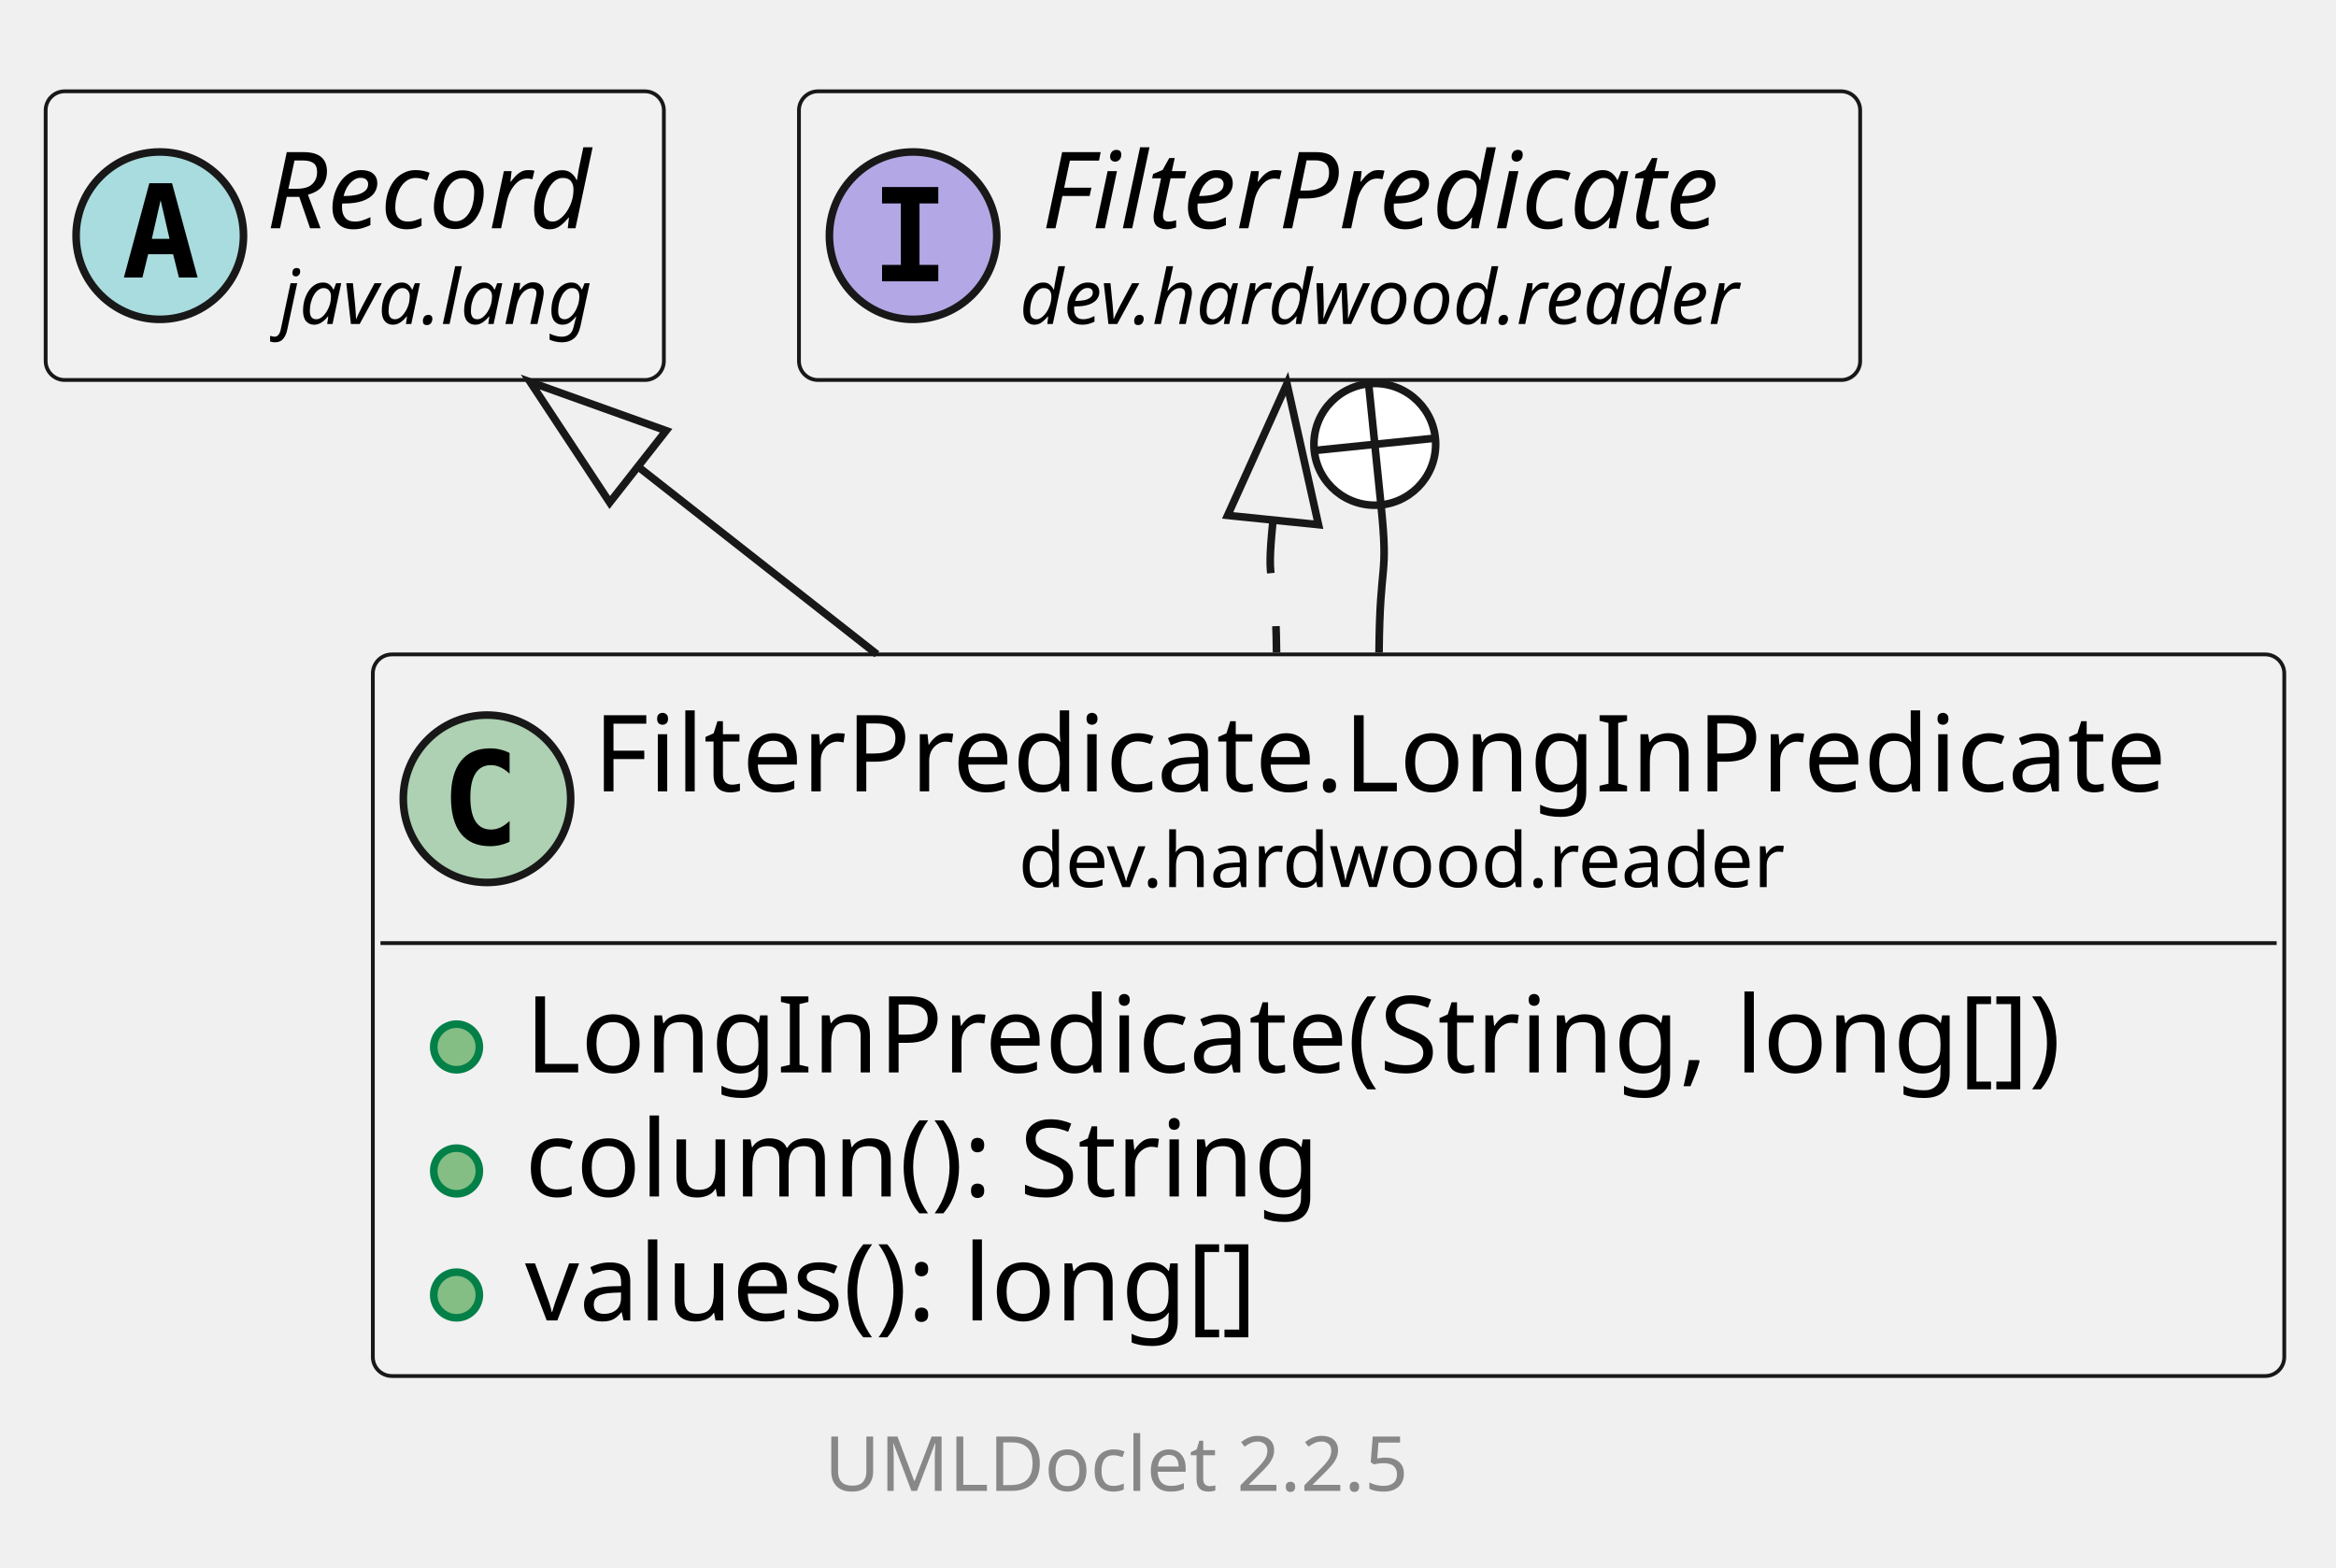
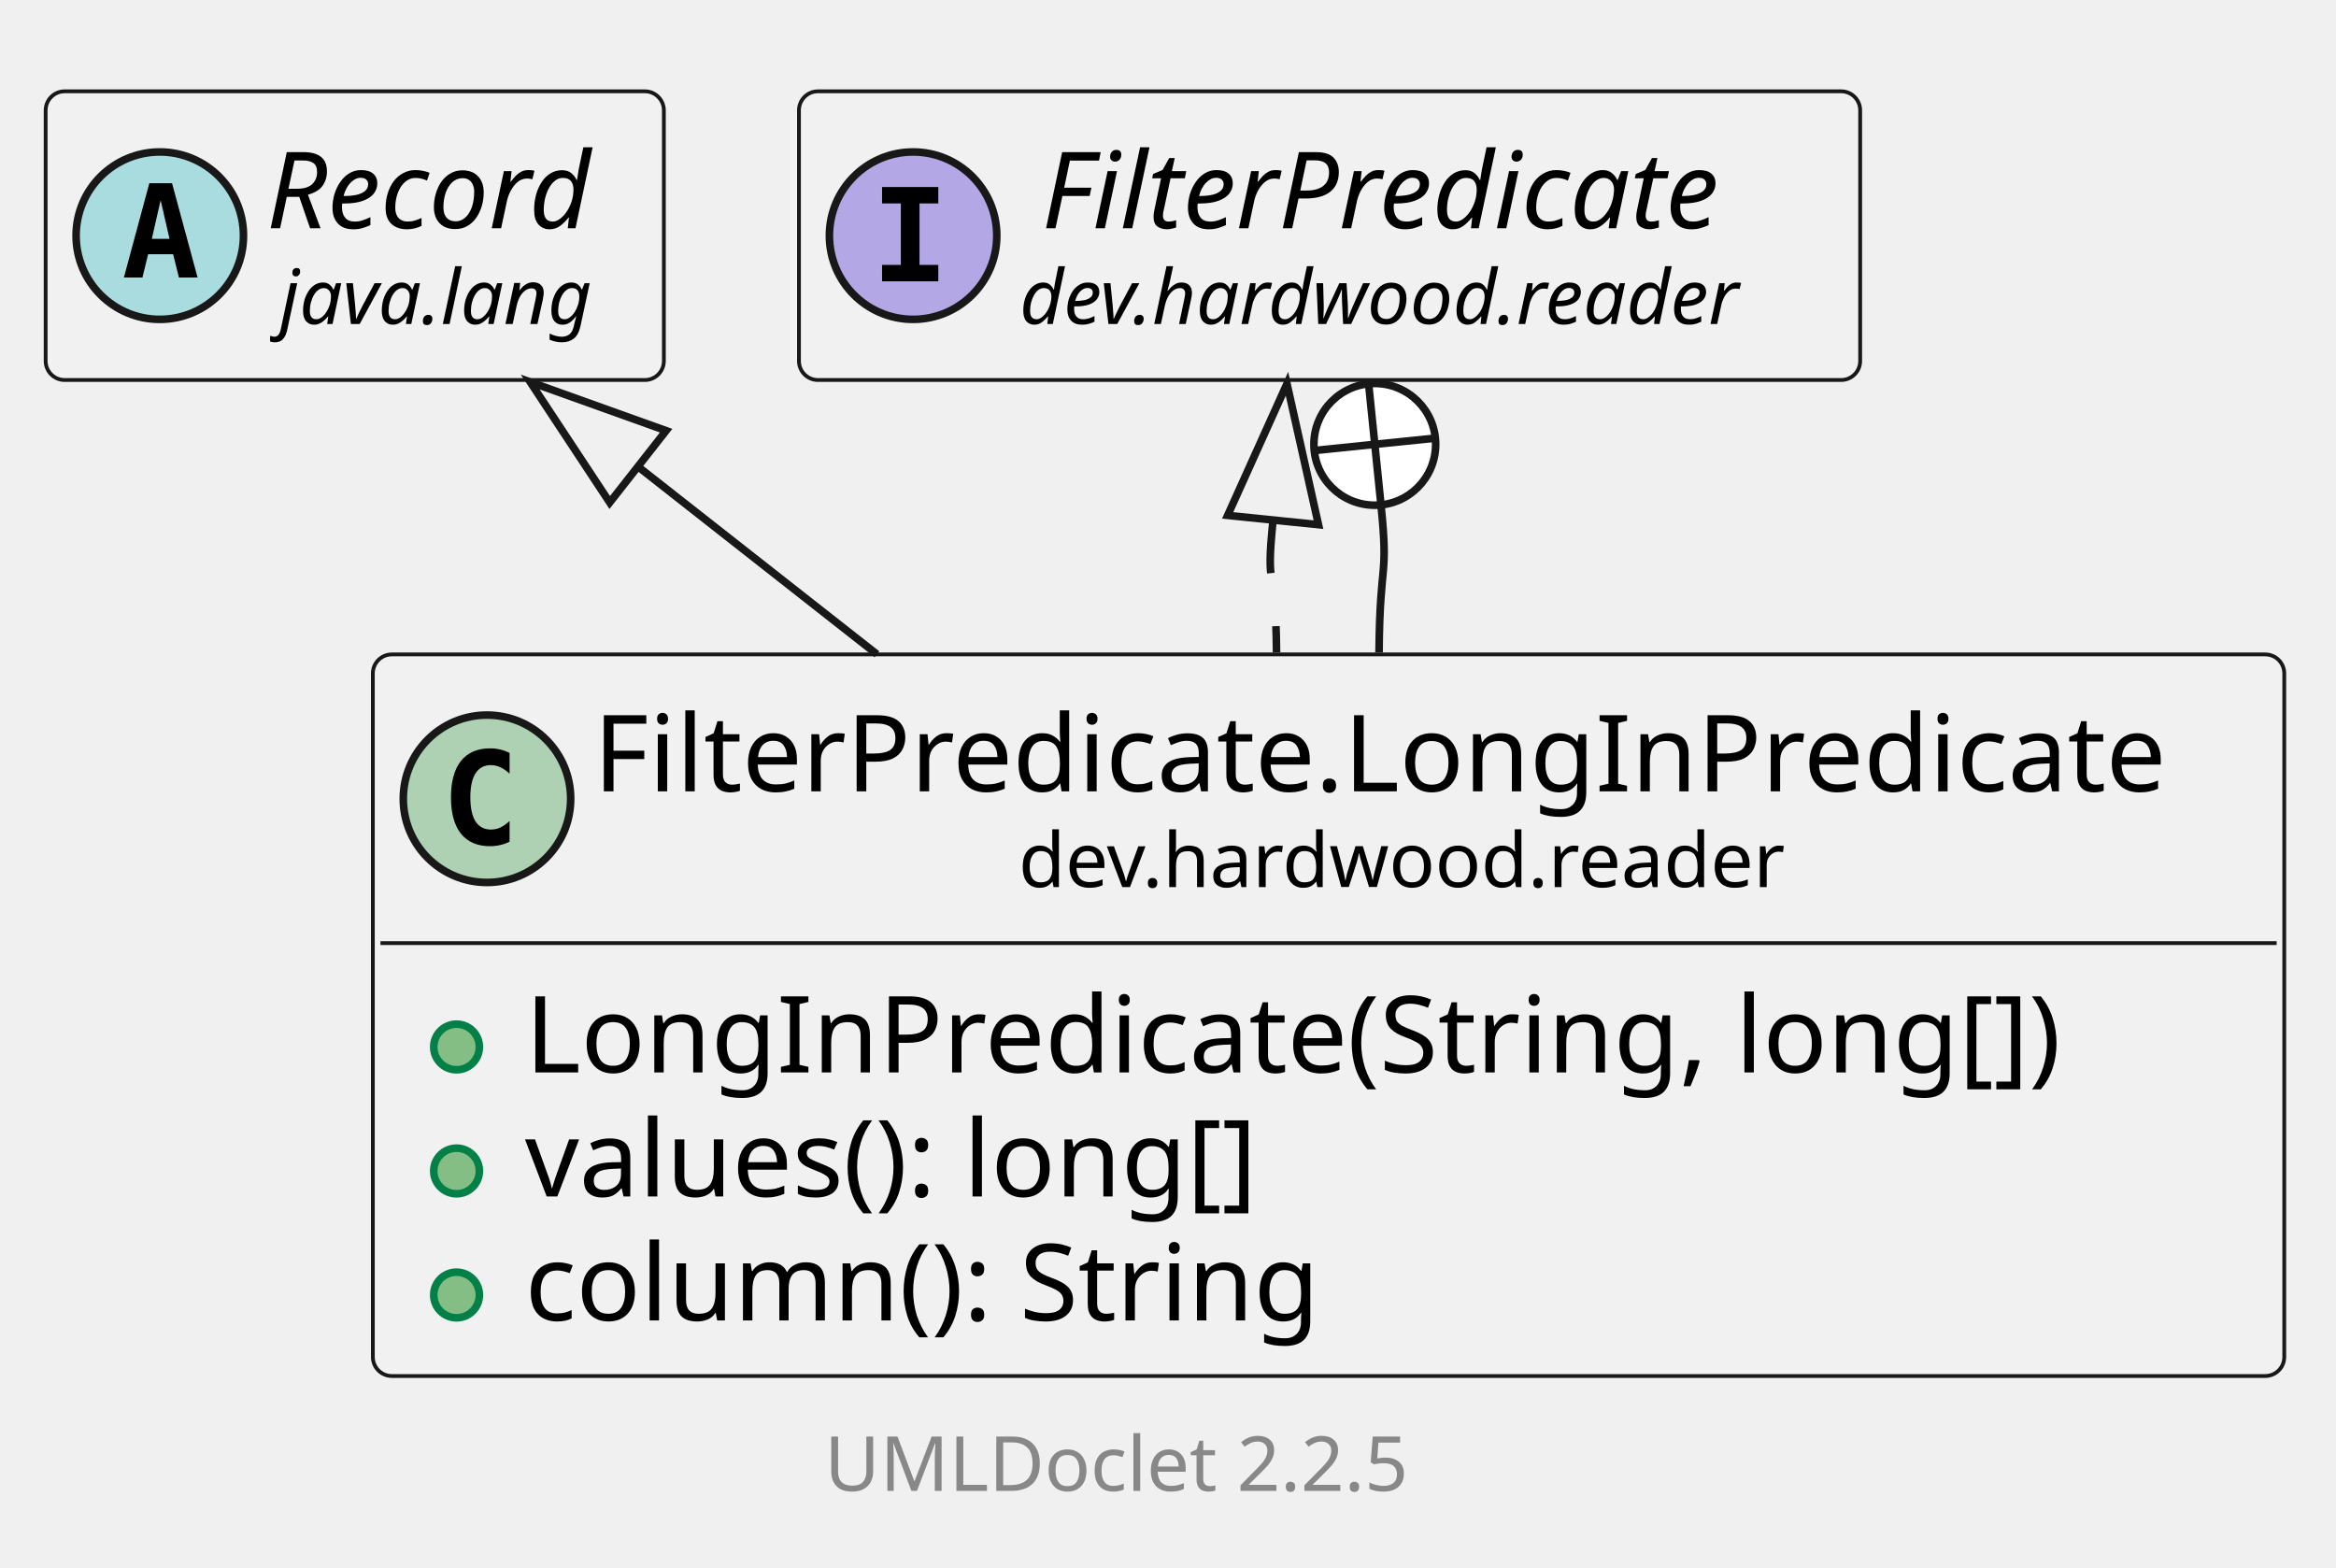
<svg xmlns="http://www.w3.org/2000/svg" xmlns:xlink="http://www.w3.org/1999/xlink" contentStyleType="text/css" data-diagram-type="CLASS" height="206px" preserveAspectRatio="none" style="width:307px;height:206px;background:#FFFFFF;" version="1.1" viewBox="0 0 307 206" width="307px" zoomAndPan="magnify">
  <defs />
  <g>
    <g class="entity" data-qualified-name="dev.hardwood.reader.FilterPredicate.LongInPredicate" data-source-line="13" id="ent0002">
      <a href="FilterPredicate.LongInPredicate.html" target="_top" title="FilterPredicate.LongInPredicate.html" xlink:actuate="onRequest" xlink:href="FilterPredicate.LongInPredicate.html" xlink:show="new" xlink:title="FilterPredicate.LongInPredicate.html" xlink:type="simple">
        <rect fill="#F1F1F1" height="94.828" rx="2.5" ry="2.5" style="stroke:#181818;stroke-width:0.5;" width="251.201" x="49" y="86" />
        <ellipse cx="64" cy="104.969" fill="#ADD1B2" rx="11" ry="11" style="stroke:#181818;stroke-width:1;" />
        <path d="M66.969,110.609 Q66.391,110.906 65.75,111.047 Q65.109,111.203 64.406,111.203 Q61.906,111.203 60.578,109.562 Q59.266,107.906 59.266,104.781 Q59.266,101.656 60.578,100 Q61.906,98.344 64.406,98.344 Q65.109,98.344 65.75,98.5 Q66.406,98.656 66.969,98.953 L66.969,101.672 Q66.344,101.094 65.75,100.828 Q65.156,100.547 64.531,100.547 Q63.188,100.547 62.5,101.625 Q61.812,102.688 61.812,104.781 Q61.812,106.875 62.5,107.953 Q63.188,109.016 64.531,109.016 Q65.156,109.016 65.75,108.75 Q66.344,108.469 66.969,107.891 L66.969,110.609 Z " fill="#000000" />
        <text fill="#000000" font-family="sans-serif" font-size="14" lengthAdjust="spacing" textLength="219.201" x="78" y="103.995">FilterPredicate.LongInPredicate</text>
        <text fill="#000000" font-family="sans-serif" font-size="10" lengthAdjust="spacing" textLength="107.466" x="133.868" y="116.579">dev.hardwood.reader</text>
        <line style="stroke:#181818;stroke-width:0.5;" x1="50" x2="299.201" y1="123.938" y2="123.938" />
      </a>
      <g data-visibility-modifier="PUBLIC_METHOD">
        <a href="FilterPredicate.LongInPredicate.html" target="_top" title="FilterPredicate.LongInPredicate.html" xlink:actuate="onRequest" xlink:href="FilterPredicate.LongInPredicate.html" xlink:show="new" xlink:title="FilterPredicate.LongInPredicate.html" xlink:type="simple">
          <ellipse cx="60" cy="137.586" fill="#84BE84" rx="3" ry="3" style="stroke:#038048;stroke-width:1;" />
        </a>
      </g>
      <a href="FilterPredicate.LongInPredicate.html" target="_top" title="FilterPredicate.LongInPredicate.html" xlink:actuate="onRequest" xlink:href="FilterPredicate.LongInPredicate.html" xlink:show="new" xlink:title="FilterPredicate.LongInPredicate.html" xlink:type="simple">
        <text fill="#000000" font-family="sans-serif" font-size="14" lengthAdjust="spacing" textLength="215.838" x="69" y="140.933">LongInPredicate(String, long[])</text>
      </a>
      <g data-visibility-modifier="PUBLIC_METHOD">
        <a href="FilterPredicate.LongInPredicate.html" target="_top" title="FilterPredicate.LongInPredicate.html" xlink:actuate="onRequest" xlink:href="FilterPredicate.LongInPredicate.html" xlink:show="new" xlink:title="FilterPredicate.LongInPredicate.html" xlink:type="simple">
          <ellipse cx="60" cy="153.883" fill="#84BE84" rx="3" ry="3" style="stroke:#038048;stroke-width:1;" />
        </a>
      </g>
      <a href="FilterPredicate.LongInPredicate.html" target="_top" title="FilterPredicate.LongInPredicate.html" xlink:actuate="onRequest" xlink:href="FilterPredicate.LongInPredicate.html" xlink:show="new" xlink:title="FilterPredicate.LongInPredicate.html" xlink:type="simple">
-         <text fill="#000000" font-family="sans-serif" font-size="14" lengthAdjust="spacing" textLength="113.408" x="69" y="157.23">column(): String</text>
+         <text fill="#000000" font-family="sans-serif" font-size="14" lengthAdjust="spacing" textLength="106.764" x="69" y="157.23">values(): long[]</text>
      </a>
      <g data-visibility-modifier="PUBLIC_METHOD">
        <a href="FilterPredicate.LongInPredicate.html" target="_top" title="FilterPredicate.LongInPredicate.html" xlink:actuate="onRequest" xlink:href="FilterPredicate.LongInPredicate.html" xlink:show="new" xlink:title="FilterPredicate.LongInPredicate.html" xlink:type="simple">
          <ellipse cx="60" cy="170.18" fill="#84BE84" rx="3" ry="3" style="stroke:#038048;stroke-width:1;" />
        </a>
      </g>
      <a href="FilterPredicate.LongInPredicate.html" target="_top" title="FilterPredicate.LongInPredicate.html" xlink:actuate="onRequest" xlink:href="FilterPredicate.LongInPredicate.html" xlink:show="new" xlink:title="FilterPredicate.LongInPredicate.html" xlink:type="simple">
-         <text fill="#000000" font-family="sans-serif" font-size="14" lengthAdjust="spacing" textLength="106.764" x="69" y="173.526">values(): long[]</text>
+         <text fill="#000000" font-family="sans-serif" font-size="14" lengthAdjust="spacing" textLength="113.408" x="69" y="173.526">column(): String</text>
      </a>
    </g>
    <g class="entity" data-qualified-name="java.lang.Record" data-source-line="19" id="ent0003">
      <rect fill="#F1F1F1" height="37.938" rx="2.5" ry="2.5" style="stroke:#181818;stroke-width:0.5;" width="81.246" x="6" y="12" />
      <ellipse cx="21" cy="30.969" fill="#A9DCDF" rx="11" ry="11" style="stroke:#181818;stroke-width:1;" />
      <path d="M21.109,26.312 L19.953,31.391 L22.281,31.391 L21.109,26.312 Z M19.625,24.078 L22.609,24.078 L25.969,36.469 L23.516,36.469 L22.75,33.406 L19.469,33.406 L18.719,36.469 L16.281,36.469 L19.625,24.078 Z " fill="#000000" />
      <text fill="#000000" font-family="sans-serif" font-size="14" font-style="italic" lengthAdjust="spacing" textLength="49.246" x="35" y="29.995">Record</text>
      <text fill="#000000" font-family="sans-serif" font-size="10" font-style="italic" lengthAdjust="spacing" textLength="45.723" x="36.762" y="42.579">java.lang</text>
    </g>
    <g class="entity" data-qualified-name="dev.hardwood.reader.FilterPredicate" data-source-line="20" id="ent0004">
      <a href="FilterPredicate.html" target="_top" title="FilterPredicate.html" xlink:actuate="onRequest" xlink:href="FilterPredicate.html" xlink:show="new" xlink:title="FilterPredicate.html" xlink:type="simple">
        <rect fill="#F1F1F1" height="37.938" rx="2.5" ry="2.5" style="stroke:#181818;stroke-width:0.5;" width="139.466" x="105" y="12" />
        <ellipse cx="120" cy="30.969" fill="#B4A7E5" rx="11" ry="11" style="stroke:#181818;stroke-width:1;" />
        <path d="M115.922,26.734 L115.922,24.578 L123.312,24.578 L123.312,26.734 L120.844,26.734 L120.844,34.812 L123.312,34.812 L123.312,36.969 L115.922,36.969 L115.922,34.812 L118.391,34.812 L118.391,26.734 L115.922,26.734 Z " fill="#000000" />
        <text fill="#000000" font-family="sans-serif" font-size="14" font-style="italic" lengthAdjust="spacing" textLength="101.657" x="136.904" y="29.995">FilterPredicate</text>
        <text fill="#000000" font-family="sans-serif" font-size="10" font-style="italic" lengthAdjust="spacing" textLength="107.466" x="134" y="42.579">dev.hardwood.reader</text>
      </a>
    </g>
    <g class="link" data-entity-1="ent0003" data-entity-2="ent0002" data-link-type="extension" id="lnk5">
      <polygon fill="none" points="69.68,50.2,80.132,66.035,87.543,56.596,69.68,50.2" style="stroke:#181818;stroke-width:1;" />
      <path d="M83.837,61.316 C96.661,71.384 99.08,73.283 115.249,85.979" fill="none" style="stroke:#181818;stroke-width:1;" />
    </g>
    <g class="link" data-entity-1="ent0004" data-entity-2="ent0002" data-link-type="extension" id="lnk6">
      <polygon fill="none" points="169.136,50.433,161.338,67.731,173.276,68.95,169.136,50.433" style="stroke:#181818;stroke-width:1;" />
      <path d="M167.307,68.34 C166.289,78.314 167.66,73.221 167.764,85.744" fill="none" style="stroke:#181818;stroke-width:1;stroke-dasharray:7,7;" />
    </g>
    <g class="link" data-entity-1="ent0004" data-entity-2="ent0002" data-link-type="nested" id="lnk7">
      <ellipse cx="180.677" cy="58.392" fill="#FFFFFF" rx="8" ry="8" style="stroke:#181818;stroke-width:1;" />
      <line style="stroke:#181818;stroke-width:1;" x1="181.49" x2="179.864" y1="66.35" y2="50.433" />
      <line style="stroke:#181818;stroke-width:1;" x1="172.718" x2="188.636" y1="59.205" y2="57.579" />
      <path d="M181.49,66.35 C182.508,76.324 181.34,73.221 181.236,85.744" fill="none" style="stroke:#181818;stroke-width:1;" />
    </g>
    <g class="footer" data-source-line="33">
      <text fill="#888888" font-family="sans-serif" font-size="10" lengthAdjust="spacing" textLength="3.179" x="147.911" y="184.282"> </text>
      <a href="https://github.com/talsma-ict/umldoclet" target="_top" title="https://github.com/talsma-ict/umldoclet" xlink:actuate="onRequest" xlink:href="https://github.com/talsma-ict/umldoclet" xlink:show="new" xlink:title="https://github.com/talsma-ict/umldoclet" xlink:type="simple">
        <text fill="#888888" font-family="sans-serif" font-size="10" lengthAdjust="spacing" textLength="82.31" x="108.345" y="195.923">UMLDoclet 2.2.5</text>
      </a>
    </g>
  </g>
</svg>
